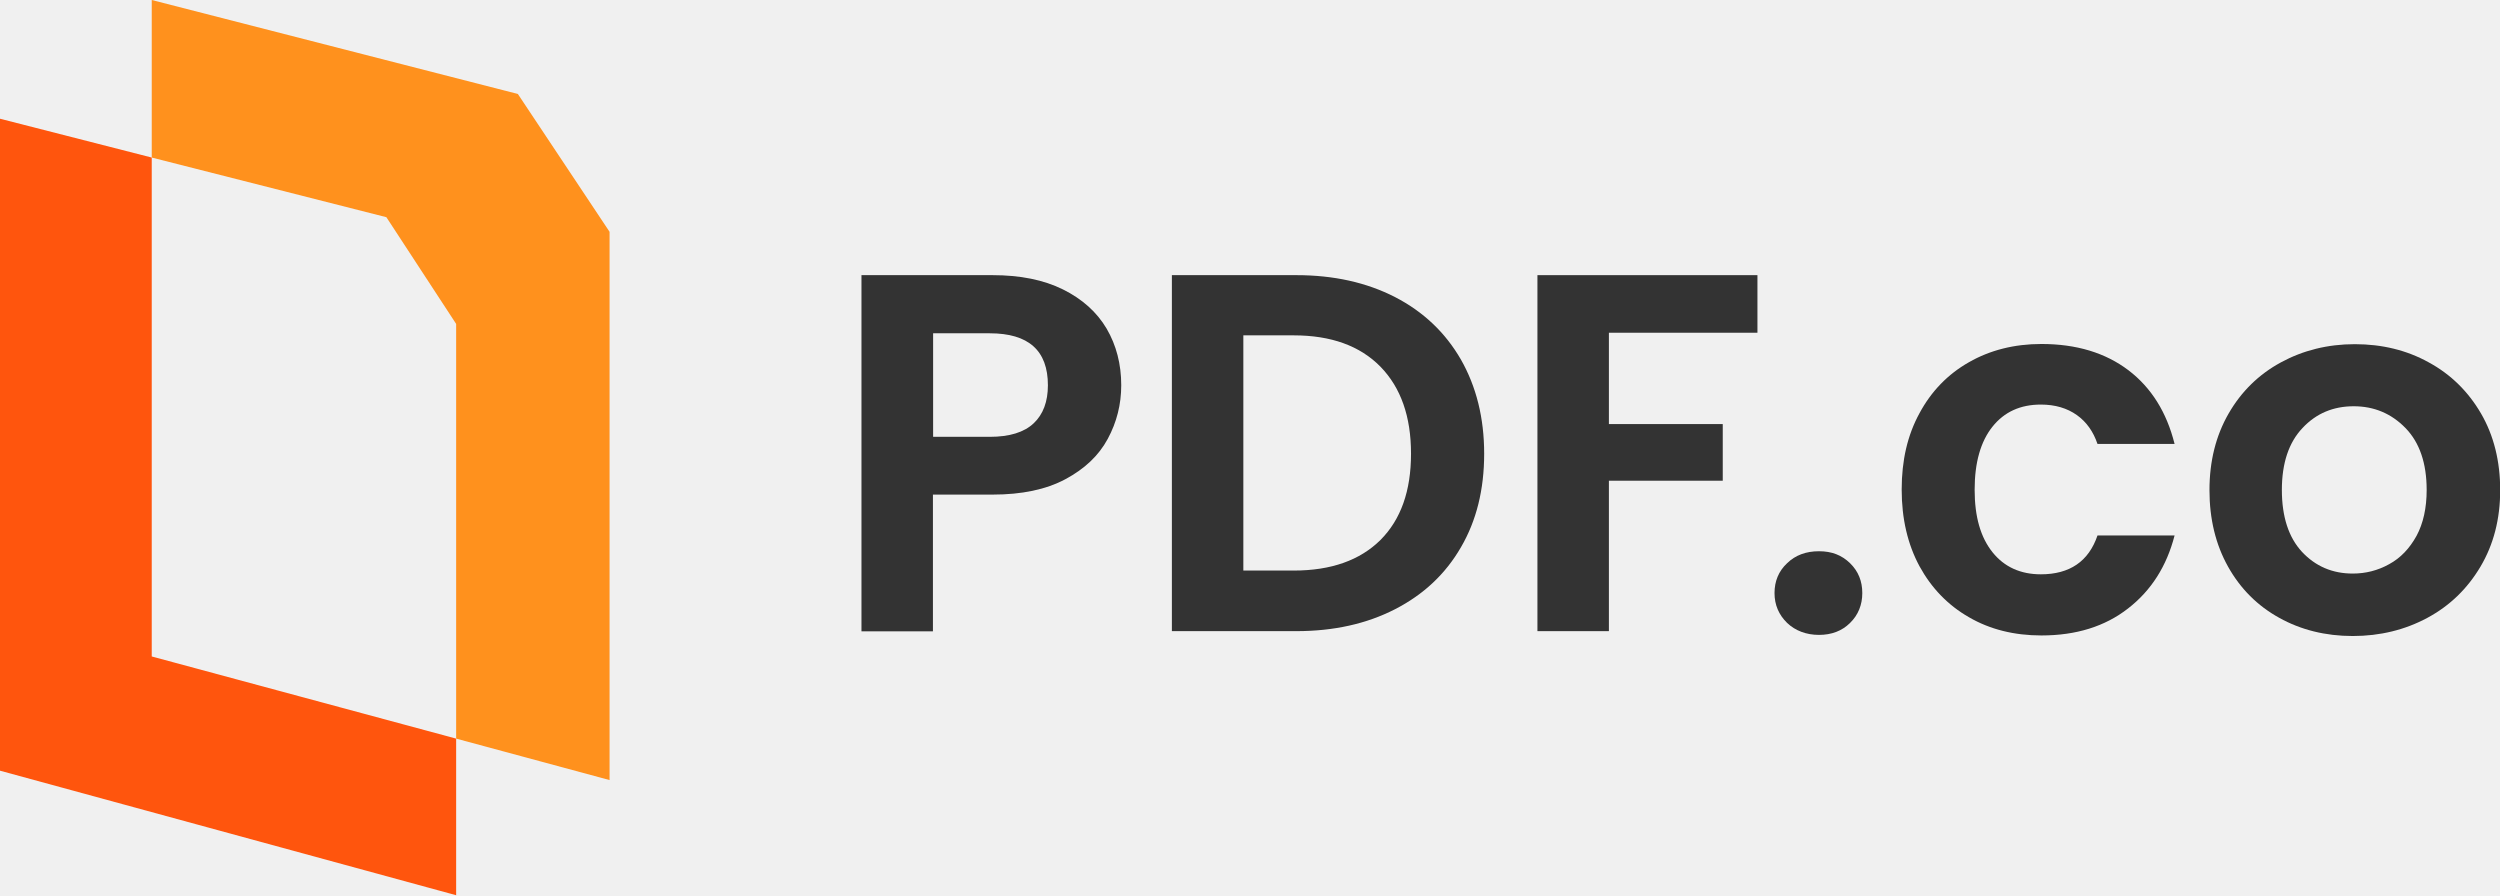
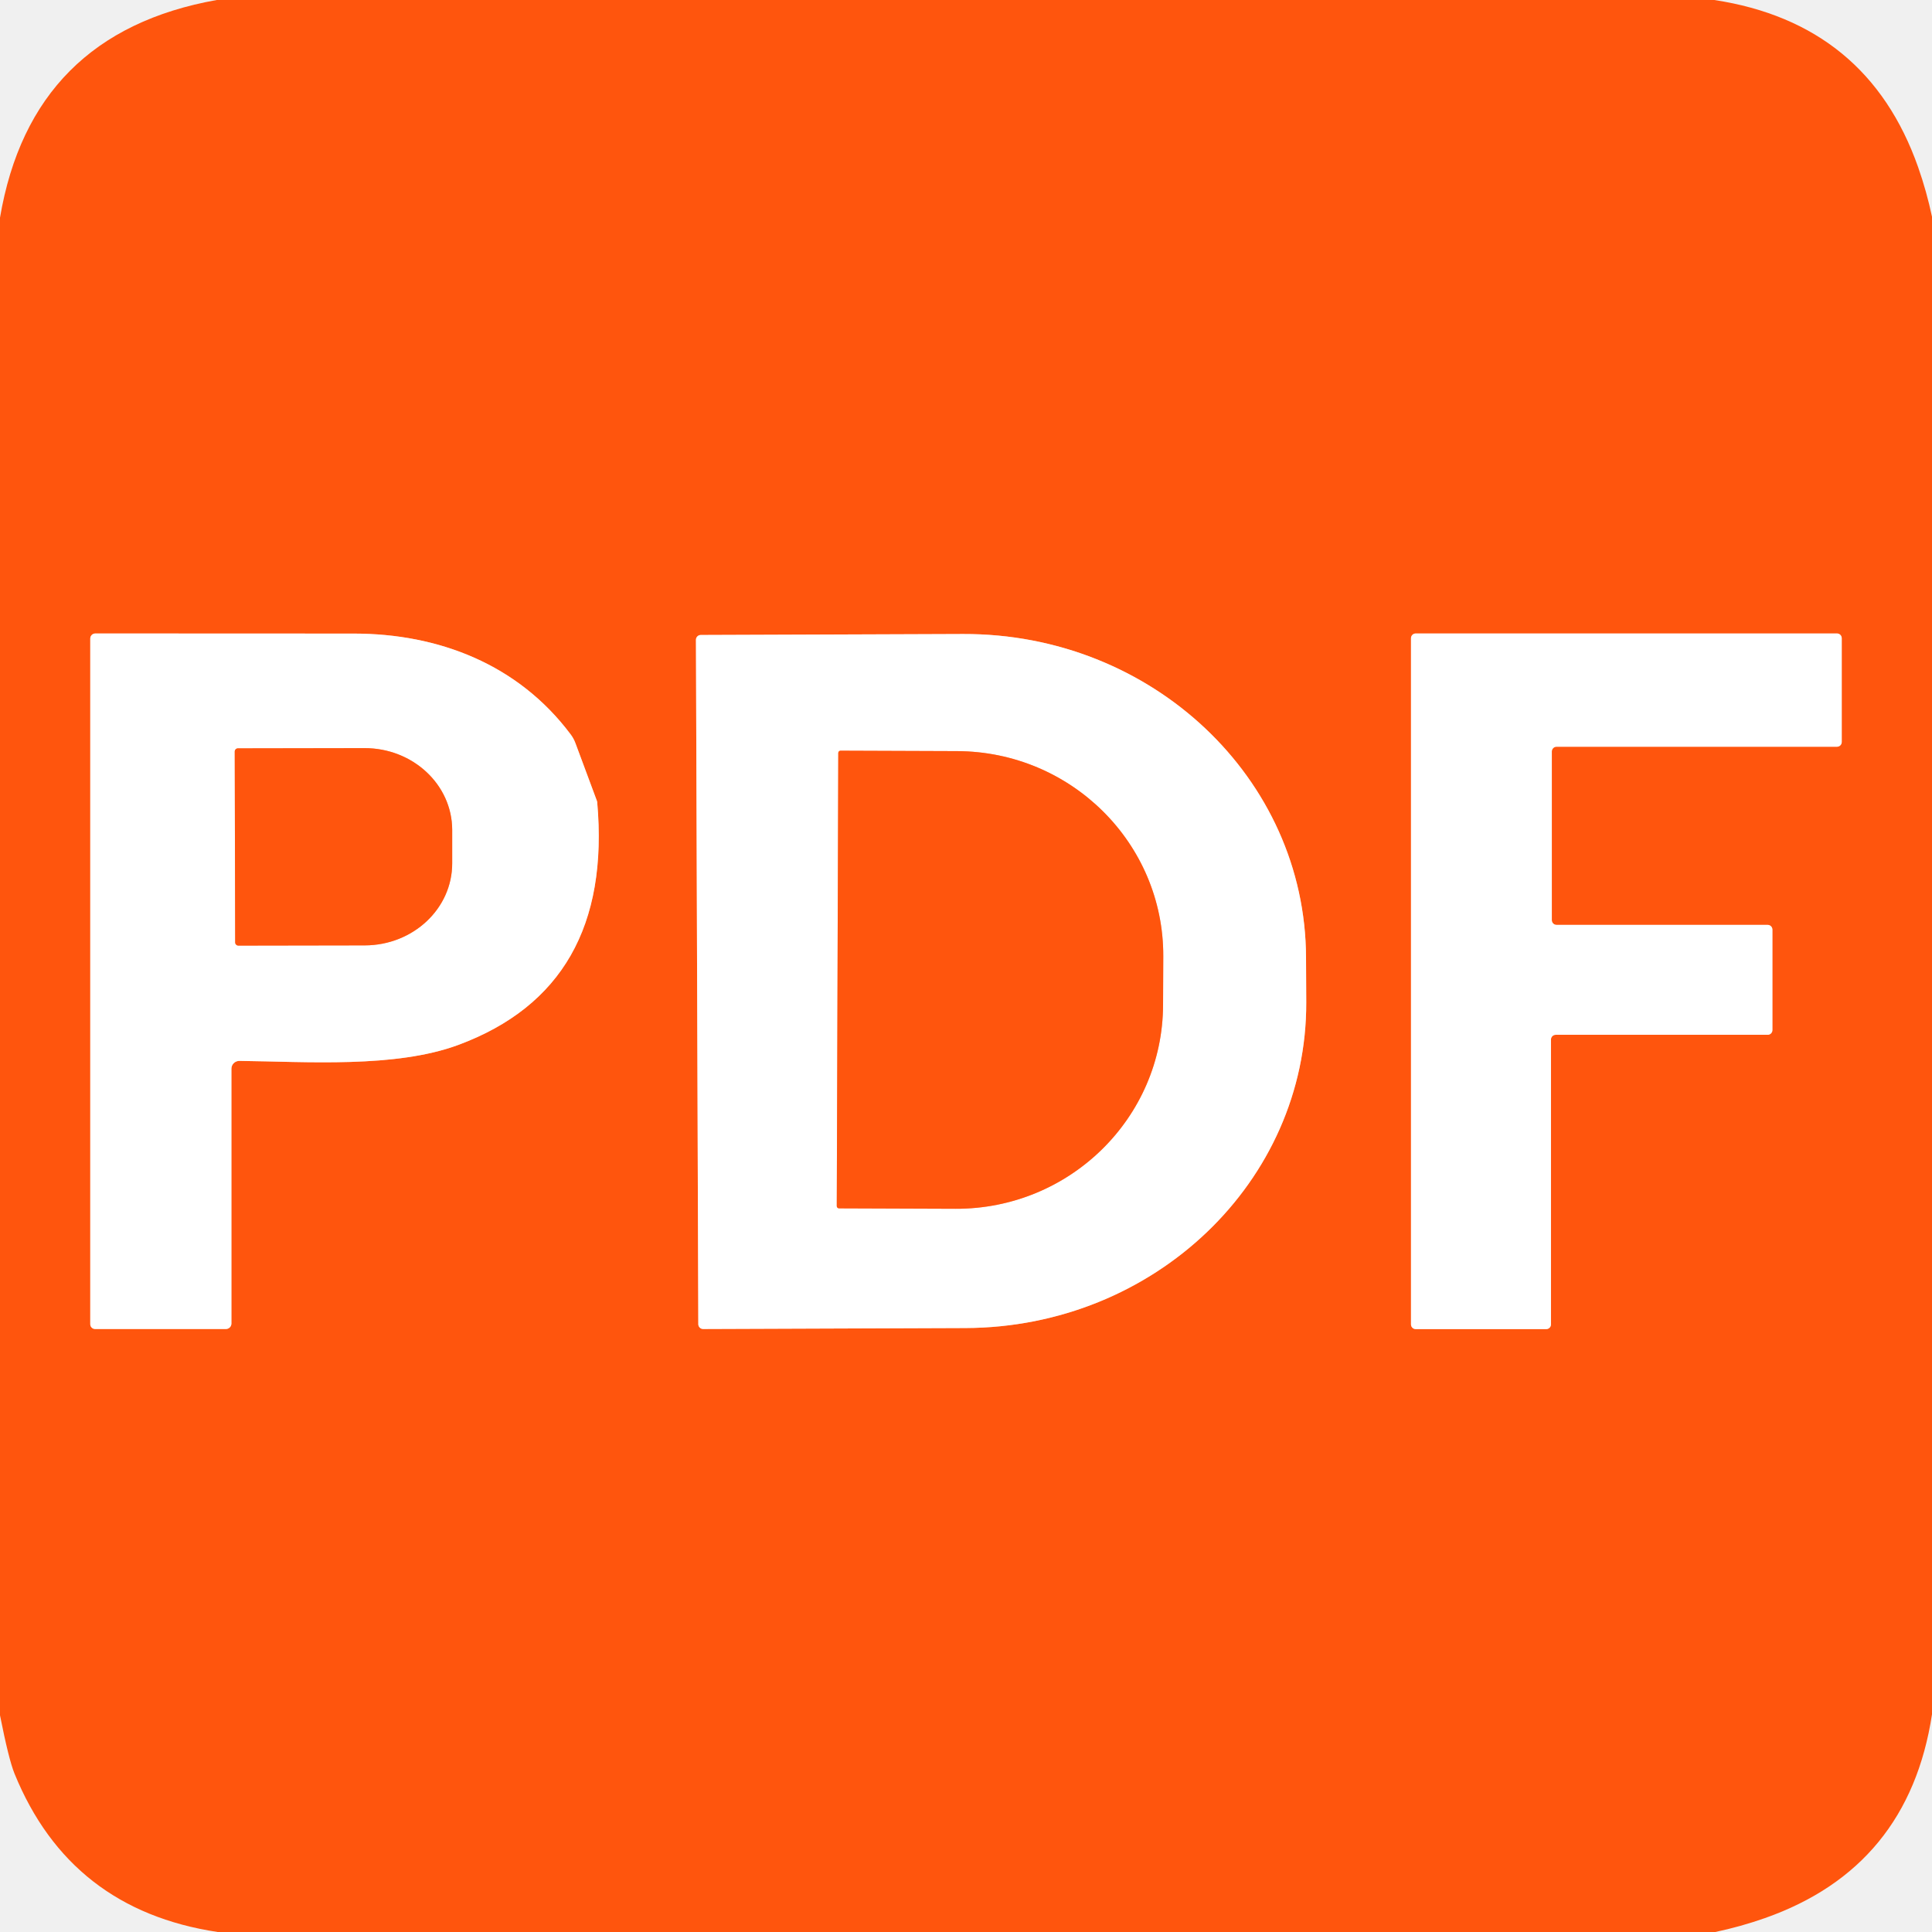
- <svg xmlns="http://www.w3.org/2000/svg" version="1.1" id="Logo" x="0px" y="0px" viewBox="0 0 1332.9 477.3" style="enable-background:new 0 0 1332.9 477.3;" xml:space="preserve">
-   <style type="text/css">
- 	.st0{fill:#FF550D;}
- 	.st1{fill:#FF911D;}
- 	.st2{fill:#333333;}
- </style>
-   <polygon class="st0" points="243.2,393.8 80.9,350 80.9,84 0,63.3 0,410.9 243.2,477.3 " />
-   <polygon class="st1" points="276.1,50.1 80.9,0 80.9,84 206,115.8 243.2,172.7 243.2,393.8 325,415.9 325,123.6 " />
-   <path class="st2" d="M590.6,234c-4.8,8.9-12.3,16-22.6,21.5s-23.2,8.2-38.8,8.2h-31.8v72.9h-38.1V146.7h69.9  c14.7,0,27.2,2.5,37.5,7.6c10.3,5.1,18.1,12.1,23.3,20.9c5.2,8.9,7.8,19,7.8,30.2C597.8,215.6,595.4,225.1,590.6,234L590.6,234z   M551.1,225.7c5.1-4.8,7.6-11.6,7.6-20.3c0-18.5-10.3-27.7-31-27.7h-30.2v55.2h30.2C538.2,232.9,546,230.5,551.1,225.7L551.1,225.7z  " />
-   <path class="st2" d="M743.8,158.4c15.1,7.8,26.8,18.9,35.1,33.3c8.2,14.4,12.4,31.1,12.4,50.2s-4.1,35.7-12.4,49.9  c-8.2,14.2-19.9,25.2-35.1,33s-32.7,11.7-52.6,11.7h-66.4V146.7h66.4C711.1,146.7,728.6,150.6,743.8,158.4L743.8,158.4z M736,287.9  c10.9-10.9,16.3-26.2,16.3-46s-5.4-35.2-16.3-46.4c-10.9-11.1-26.3-16.7-46.2-16.7h-26.9v125.4h26.9  C709.7,304.2,725.1,298.7,736,287.9L736,287.9z" />
-   <path class="st2" d="M937,146.7v30.7h-79.2v48.7h60.7v30.2h-60.7v80.2h-38.1V146.7L937,146.7L937,146.7z" />
-   <path class="st2" d="M952.8,332.1c-4.4-4.3-6.7-9.6-6.7-15.9s2.2-11.7,6.7-15.9c4.4-4.3,10.1-6.4,17-6.4s12.2,2.1,16.6,6.4  s6.5,9.6,6.5,15.9s-2.2,11.7-6.5,15.9c-4.3,4.3-9.9,6.4-16.6,6.4S957.2,336.3,952.8,332.1z" />
-   <path class="st2" d="M1023.4,220.3c6.3-11.7,15.1-20.8,26.4-27.2c11.2-6.4,24.1-9.7,38.6-9.7c18.7,0,34.1,4.7,46.4,14  c12.2,9.3,20.4,22.4,24.6,39.3h-41.1c-2.2-6.5-5.8-11.7-11-15.4c-5.2-3.7-11.6-5.6-19.2-5.6c-10.9,0-19.5,3.9-25.8,11.8  s-9.5,19.1-9.5,33.6s3.2,25.4,9.5,33.3s15,11.8,25.8,11.8c15.4,0,25.5-6.9,30.2-20.7h41.1c-4.2,16.3-12.4,29.3-24.8,38.9  c-12.3,9.6-27.7,14.4-46.2,14.4c-14.5,0-27.4-3.2-38.6-9.7c-11.2-6.4-20-15.5-26.4-27.2c-6.3-11.7-9.5-25.3-9.5-40.9  S1017,232,1023.4,220.3L1023.4,220.3z" />
-   <path class="st2" d="M1215.2,329.4c-11.6-6.4-20.7-15.5-27.3-27.3c-6.6-11.8-9.9-25.4-9.9-40.8s3.4-29,10.2-40.8  c6.8-11.8,16.1-20.9,27.9-27.3c11.8-6.4,24.9-9.7,39.4-9.7s27.7,3.2,39.4,9.7c11.8,6.4,21.1,15.6,27.9,27.3s10.2,25.4,10.2,40.8  s-3.5,29-10.5,40.8c-7,11.8-16.4,20.9-28.3,27.3s-25.2,9.7-39.8,9.7S1226.7,335.8,1215.2,329.4L1215.2,329.4z M1273.8,300.8  c6.1-3.3,10.9-8.4,14.6-15.1c3.6-6.7,5.4-14.9,5.4-24.5c0-14.3-3.8-25.3-11.3-33c-7.5-7.7-16.7-11.6-27.6-11.6s-20,3.8-27.3,11.6  c-7.3,7.7-11,18.7-11,33s3.6,25.3,10.7,33c7.2,7.7,16.2,11.6,27.1,11.6C1261.2,305.8,1267.7,304.2,1273.8,300.8L1273.8,300.8z" />
+ <svg xmlns="http://www.w3.org/2000/svg" version="1.1" viewBox="0.00 0.00 180.00 180.00" width="128" height="128">
+   <g stroke-width="2.00" fill="none" stroke-linecap="butt">
+     <path stroke="#ffaa86" vector-effect="non-scaling-stroke" d="   M 55.61 74.61   L 53.62 69.26   A 3.27 3.10 -75.1 0 0 53.15 68.40   C 48.26 61.88 40.85 59.04 33.00 59.03   Q 30.19 59.03 8.88 59.02   A 0.47 0.47 0.0 0 0 8.41 59.49   L 8.41 123.37   A 0.45 0.45 0.0 0 0 8.86 123.82   L 21.05 123.82   A 0.51 0.51 0.0 0 0 21.56 123.31   L 21.56 99.57   A 0.74 0.73 0.4 0 1 22.31 98.84   C 28.52 98.91 36.85 99.53 42.71 97.35   Q 57.17 91.98 55.64 74.73   A 0.86 0.67 38.0 0 0 55.61 74.61" />
+     <path stroke="#ffaa86" vector-effect="non-scaling-stroke" d="   M 64.84 59.61   L 65.06 123.37   A 0.45 0.45 0.0 0 0 65.51 123.82   L 89.95 123.73   A 31.85 30.24 -0.2 0 0 121.70 93.38   L 121.68 89.20   A 31.85 30.24 -0.2 0 0 89.73 59.07   L 65.29 59.16   A 0.45 0.45 0.0 0 0 64.84 59.61" />
+     <path stroke="#ffaa86" vector-effect="non-scaling-stroke" d="   M 144.50 96.85   A 0.44 0.44 0.0 0 1 144.94 96.41   L 164.69 96.41   A 0.44 0.44 0.0 0 0 165.13 95.97   L 165.13 86.61   A 0.44 0.44 0.0 0 0 164.69 86.17   L 145.02 86.17   A 0.44 0.44 0.0 0 1 144.58 85.73   L 144.58 70.01   A 0.44 0.44 0.0 0 1 145.02 69.57   L 171.15 69.57   A 0.44 0.44 0.0 0 0 171.59 69.13   L 171.59 59.46   A 0.44 0.44 0.0 0 0 171.15 59.02   L 131.90 59.02   A 0.44 0.44 0.0 0 0 131.46 59.46   L 131.46 123.39   A 0.44 0.44 0.0 0 0 131.90 123.83   L 144.06 123.83   A 0.44 0.44 0.0 0 0 144.50 123.39   L 144.50 96.85" />
+     <path stroke="#ffaa86" vector-effect="non-scaling-stroke" d="   M 21.87 70.02   L 21.91 87.80   A 0.30 0.30 0.0 0 0 22.21 88.10   L 33.99 88.08   A 8.16 7.63 -0.1 0 0 42.13 80.43   L 42.13 77.31   A 8.16 7.63 -0.1 0 0 33.95 69.70   L 22.17 69.72   A 0.30 0.30 0.0 0 0 21.87 70.02" />
+     <path stroke="#ffaa86" vector-effect="non-scaling-stroke" d="   M 78.10 70.15   L 77.96 112.37   A 0.21 0.21 0.0 0 0 78.17 112.58   L 89.02 112.62   A 19.28 19.05 0.2 0 0 108.36 93.63   L 108.38 89.09   A 19.28 19.05 0.2 0 0 89.16 69.98   L 78.31 69.94   A 0.21 0.21 0.0 0 0 78.10 70.15" />
+   </g>
+   <path fill="#ff550d" d="   M 159.72 0.00   Q 173.99 2.18 178.71 15.58   Q 179.50 17.83 180.00 20.19   L 180.00 159.72   Q 177.82 174.00 164.42 178.71   Q 162.17 179.50 159.81 180.00   L 20.28 180.00   Q 6.52 177.93 1.35 165.24   Q 0.81 163.91 0.00 159.81   L 0.00 20.28   Q 2.92 3.08 20.19 0.00   L 159.72 0.00   Z   M 55.61 74.61   L 53.62 69.26   A 3.27 3.10 -75.1 0 0 53.15 68.40   C 48.26 61.88 40.85 59.04 33.00 59.03   Q 30.19 59.03 8.88 59.02   A 0.47 0.47 0.0 0 0 8.41 59.49   L 8.41 123.37   A 0.45 0.45 0.0 0 0 8.86 123.82   L 21.05 123.82   A 0.51 0.51 0.0 0 0 21.56 123.31   L 21.56 99.57   A 0.74 0.73 0.4 0 1 22.31 98.84   C 28.52 98.91 36.85 99.53 42.71 97.35   Q 57.17 91.98 55.64 74.73   A 0.86 0.67 38.0 0 0 55.61 74.61   Z   M 64.84 59.61   L 65.06 123.37   A 0.45 0.45 0.0 0 0 65.51 123.82   L 89.95 123.73   A 31.85 30.24 -0.2 0 0 121.70 93.38   L 121.68 89.20   A 31.85 30.24 -0.2 0 0 89.73 59.07   L 65.29 59.16   A 0.45 0.45 0.0 0 0 64.84 59.61   Z   M 144.50 96.85   A 0.44 0.44 0.0 0 1 144.94 96.41   L 164.69 96.41   A 0.44 0.44 0.0 0 0 165.13 95.97   L 165.13 86.61   A 0.44 0.44 0.0 0 0 164.69 86.17   L 145.02 86.17   A 0.44 0.44 0.0 0 1 144.58 85.73   L 144.58 70.01   A 0.44 0.44 0.0 0 1 145.02 69.57   L 171.15 69.57   A 0.44 0.44 0.0 0 0 171.59 69.13   L 171.59 59.46   A 0.44 0.44 0.0 0 0 171.15 59.02   L 131.90 59.02   A 0.44 0.44 0.0 0 0 131.46 59.46   L 131.46 123.39   A 0.44 0.44 0.0 0 0 131.90 123.83   L 144.06 123.83   A 0.44 0.44 0.0 0 0 144.50 123.39   L 144.50 96.85   Z" />
+   <path fill="#ffffff" d="   M 55.64 74.73   Q 57.17 91.98 42.71 97.35   C 36.85 99.53 28.52 98.91 22.31 98.84   A 0.74 0.73 0.4 0 0 21.56 99.57   L 21.56 123.31   A 0.51 0.51 0.0 0 1 21.05 123.82   L 8.86 123.82   A 0.45 0.45 0.0 0 1 8.41 123.37   L 8.41 59.49   A 0.47 0.47 0.0 0 1 8.88 59.02   Q 30.19 59.03 33.00 59.03   C 40.85 59.04 48.26 61.88 53.15 68.40   A 3.27 3.10 -75.1 0 1 53.62 69.26   L 55.61 74.61   A 0.86 0.67 38.0 0 1 55.64 74.73   Z   M 21.87 70.02   L 21.91 87.80   A 0.30 0.30 0.0 0 0 22.21 88.10   L 33.99 88.08   A 8.16 7.63 -0.1 0 0 42.13 80.43   L 42.13 77.31   A 8.16 7.63 -0.1 0 0 33.95 69.70   L 22.17 69.72   A 0.30 0.30 0.0 0 0 21.87 70.02   Z" />
+   <path fill="#ffffff" d="   M 64.84 59.61   A 0.45 0.45 0.0 0 1 65.29 59.16   L 89.73 59.07   A 31.85 30.24 -0.2 0 1 121.68 89.20   L 121.70 93.38   A 31.85 30.24 -0.2 0 1 89.95 123.73   L 65.51 123.82   A 0.45 0.45 0.0 0 1 65.06 123.37   L 64.84 59.61   Z   M 78.10 70.15   L 77.96 112.37   A 0.21 0.21 0.0 0 0 78.17 112.58   L 89.02 112.62   A 19.28 19.05 0.2 0 0 108.36 93.63   L 108.38 89.09   A 19.28 19.05 0.2 0 0 89.16 69.98   L 78.31 69.94   A 0.21 0.21 0.0 0 0 78.10 70.15   Z" />
+   <path fill="#ffffff" d="   M 144.50 96.85   L 144.50 123.39   A 0.44 0.44 0.0 0 1 144.06 123.83   L 131.90 123.83   A 0.44 0.44 0.0 0 1 131.46 123.39   L 131.46 59.46   A 0.44 0.44 0.0 0 1 131.90 59.02   L 171.15 59.02   A 0.44 0.44 0.0 0 1 171.59 59.46   L 171.59 69.13   A 0.44 0.44 0.0 0 1 171.15 69.57   L 145.02 69.57   A 0.44 0.44 0.0 0 0 144.58 70.01   L 144.58 85.73   A 0.44 0.44 0.0 0 0 145.02 86.17   L 164.69 86.17   A 0.44 0.44 0.0 0 1 165.13 86.61   L 165.13 95.97   A 0.44 0.44 0.0 0 1 164.69 96.41   L 144.94 96.41   A 0.44 0.44 0.0 0 0 144.50 96.85   Z" />
+   <path fill="#ff550d" d="   M 21.87 70.02   A 0.30 0.30 0.0 0 1 22.17 69.72   L 33.95 69.70   A 8.16 7.63 -0.1 0 1 42.13 77.31   L 42.13 80.43   A 8.16 7.63 -0.1 0 1 33.99 88.08   L 22.21 88.10   A 0.30 0.30 0.0 0 1 21.91 87.80   L 21.87 70.02   Z" />
+   <path fill="#ff550d" d="   M 78.10 70.15   A 0.21 0.21 0.0 0 1 78.31 69.94   L 89.16 69.98   A 19.28 19.05 0.2 0 1 108.38 89.09   L 108.36 93.63   A 19.28 19.05 0.2 0 1 89.02 112.62   L 78.17 112.58   A 0.21 0.21 0.0 0 1 77.96 112.37   L 78.10 70.15   Z" />
</svg>
